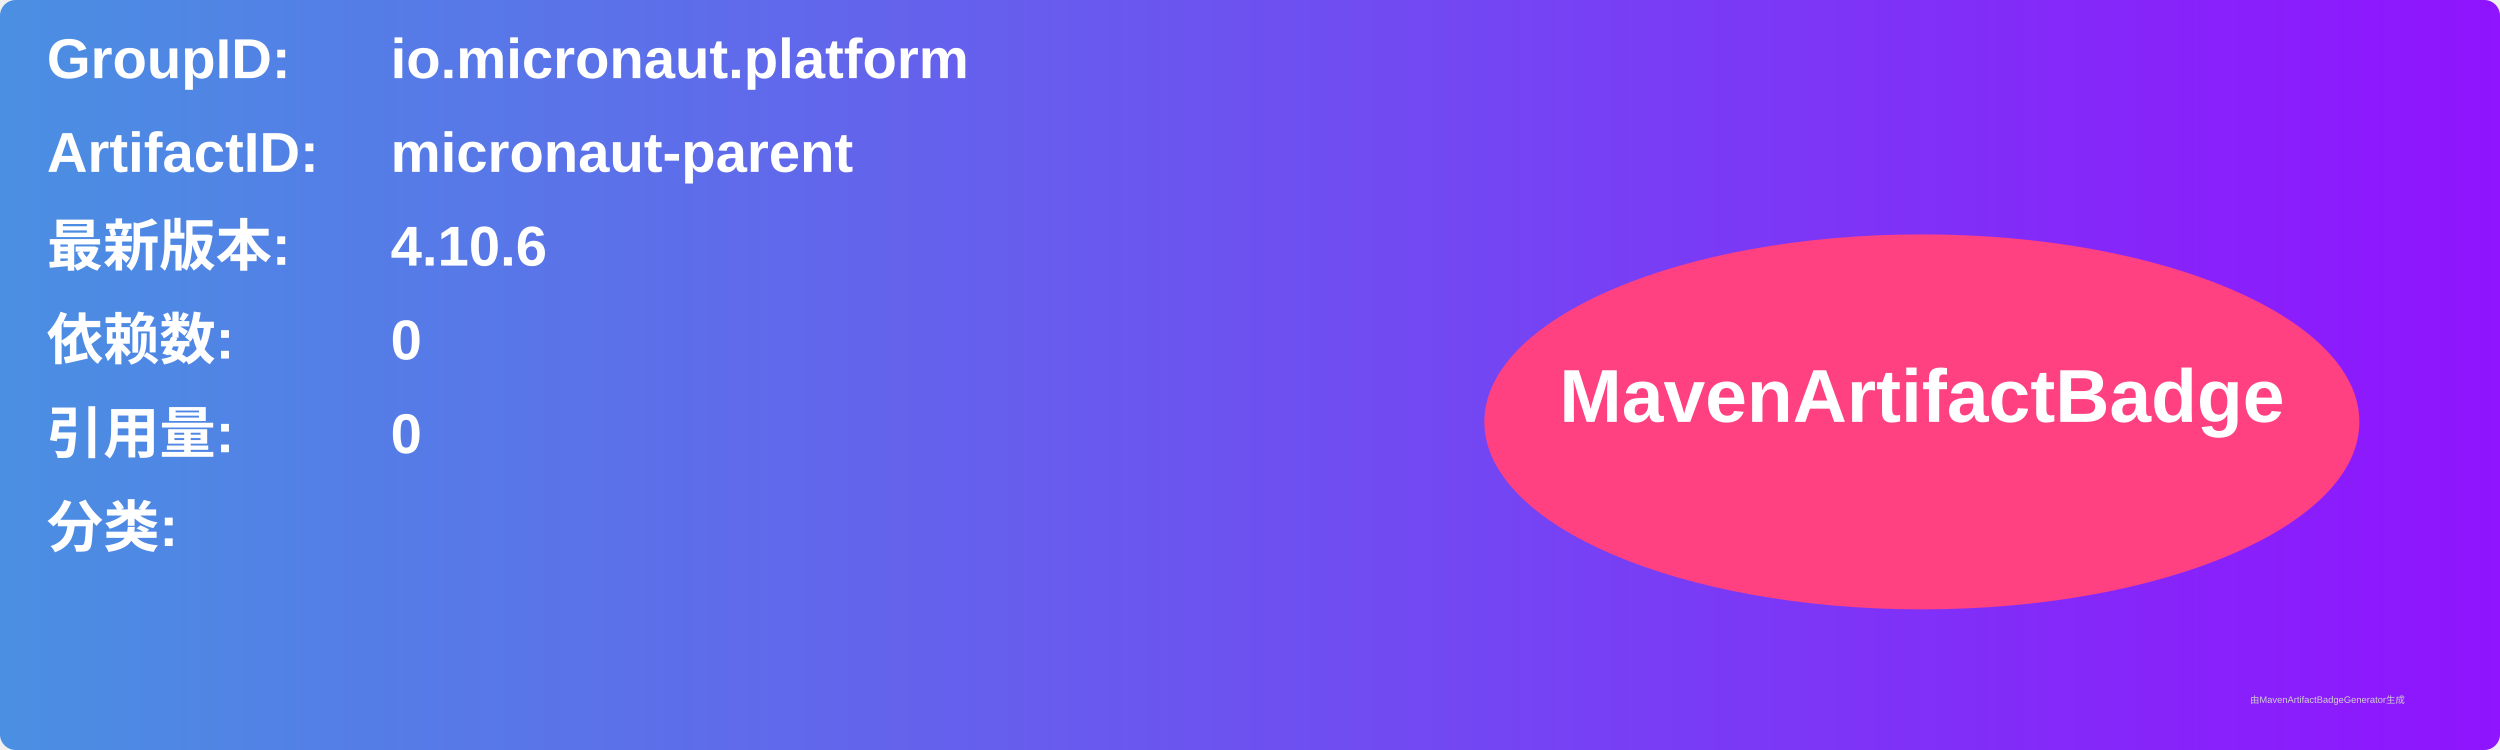
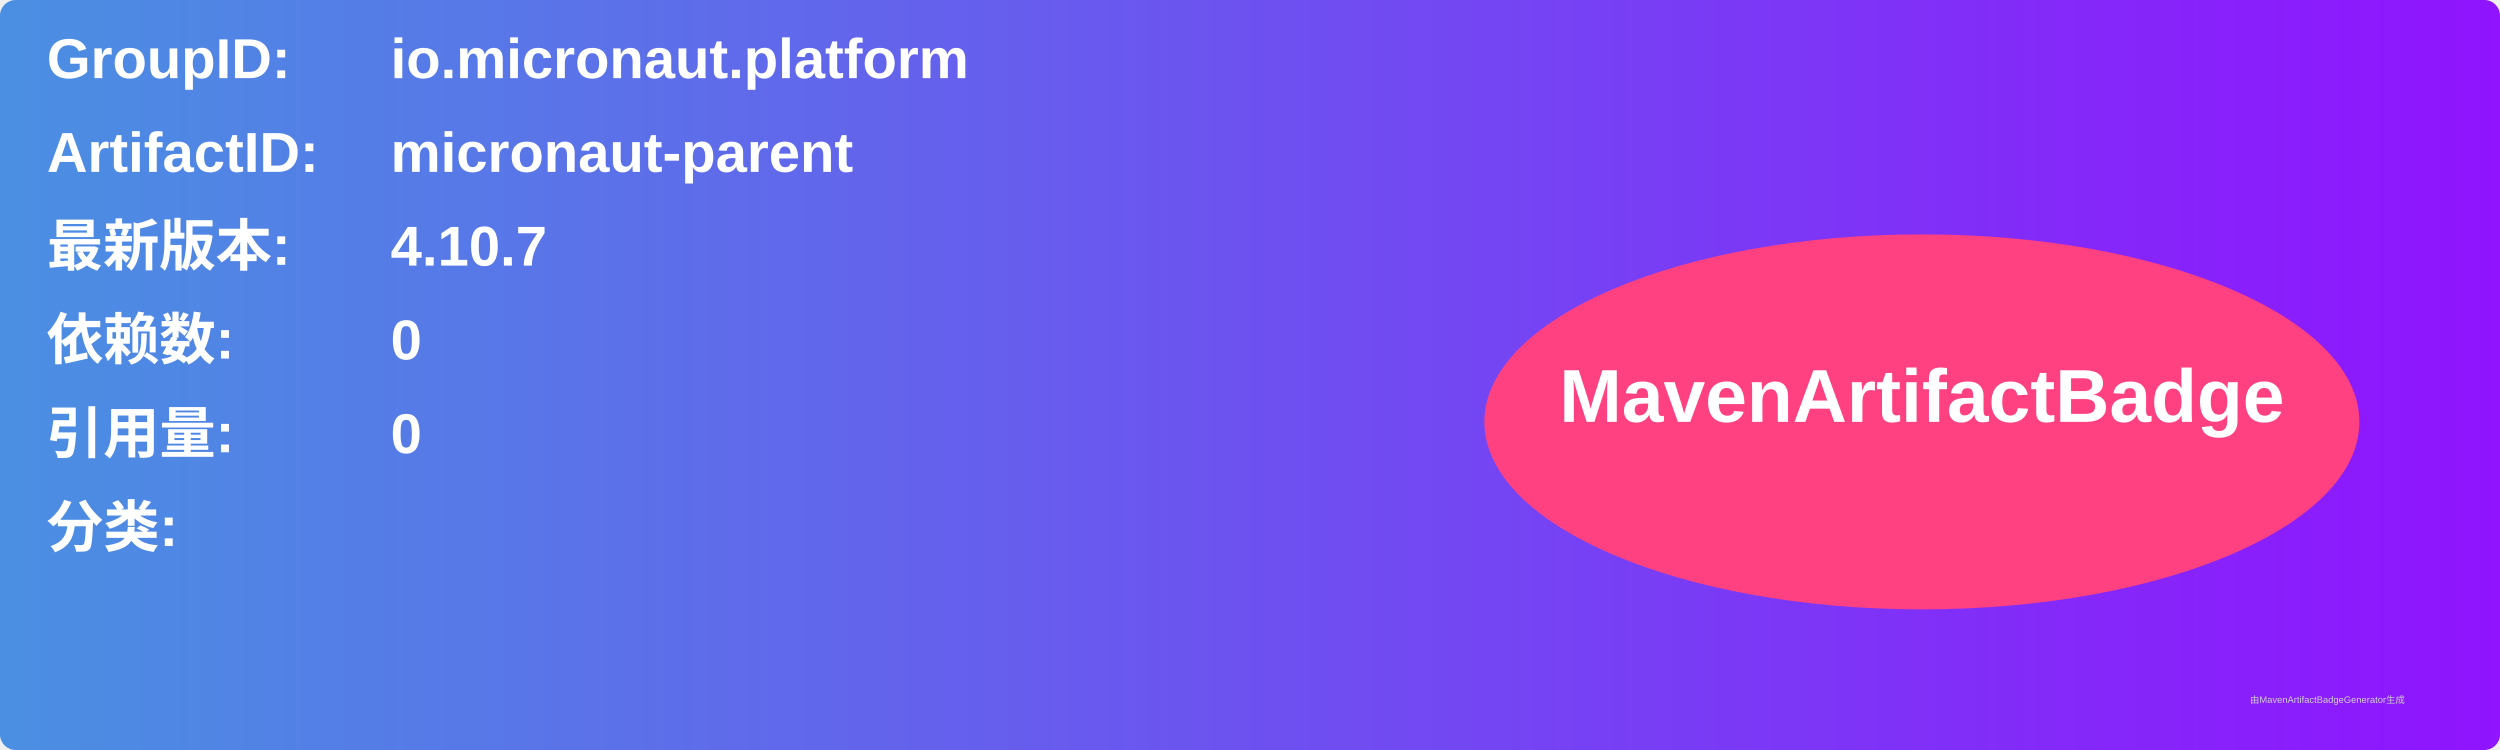
<svg xmlns="http://www.w3.org/2000/svg" width="800" height="240" viewBox="0 0 800 240">
  <linearGradient id="grad" x1="0%" y1="0%" x2="100%" y2="0%">
    <stop offset="0%" stop-color="#4a90e2" />
    <stop offset="100%" stop-color="#9013fe" />
  </linearGradient>
  <rect width="100%" height="100%" rx="5" ry="5" fill="url(#grad)" />
  <g transform="translate(15, 15)">
    <text x="0" y="10" font-family="Arial" font-size="18" fill="white" font-weight="bold" width="260">GroupID:</text>
    <text x="110" y="10" font-family="Arial" font-size="18" fill="white" font-weight="bold" width="460">io.micronaut.platform</text>
    <text x="0" y="40" font-family="Arial" font-size="18" fill="white" font-weight="bold" width="260">ArtifactID:</text>
    <text x="110" y="40" font-family="Arial" font-size="18" fill="white" font-weight="bold" width="460">micronaut-parent</text>
    <text x="0" y="70" font-family="Arial" font-size="18" fill="white" font-weight="bold">最新版本:</text>
    <text x="110" y="70" font-family="Arial" font-size="18" fill="white" font-weight="bold">
-       <tspan font-weight="bold">4.10.6</tspan>
+       <tspan font-weight="bold">4.10.7</tspan>
    </text>
    <text x="0" y="100" font-family="Arial" font-size="18" fill="white" font-weight="bold">依赖数: </text>
    <text x="110" y="100" font-family="Arial" font-size="18" fill="white">
      <tspan font-weight="bold">0</tspan>
    </text>
    <text x="0" y="130" font-family="Arial" font-size="18" fill="white" font-weight="bold">引用量: </text>
    <text x="110" y="130" font-family="Arial" font-size="18" fill="white">
      <tspan font-weight="bold">0</tspan>
    </text>
    <text x="0" y="160" font-family="Arial" font-size="18" fill="white" font-weight="bold">分类:</text>
    <text x="10" y="190" font-family="Arial" font-size="10" fill="white">
      <tspan font-weight="bold" />
    </text>
    <ellipse cx="600" cy="120" rx="140" ry="60" fill="#ff4081" />
    <text x="600" y="120" text-anchor="middle" font-family="Arial" font-size="24" fill="white" font-weight="bold">MavenArtifactBadge</text>
  </g>
  <text x="720" y="225" font-family="Arial" font-size="3" fill="#d0d0d0">由MavenArtifactBadgeGenerator生成</text>
</svg>
